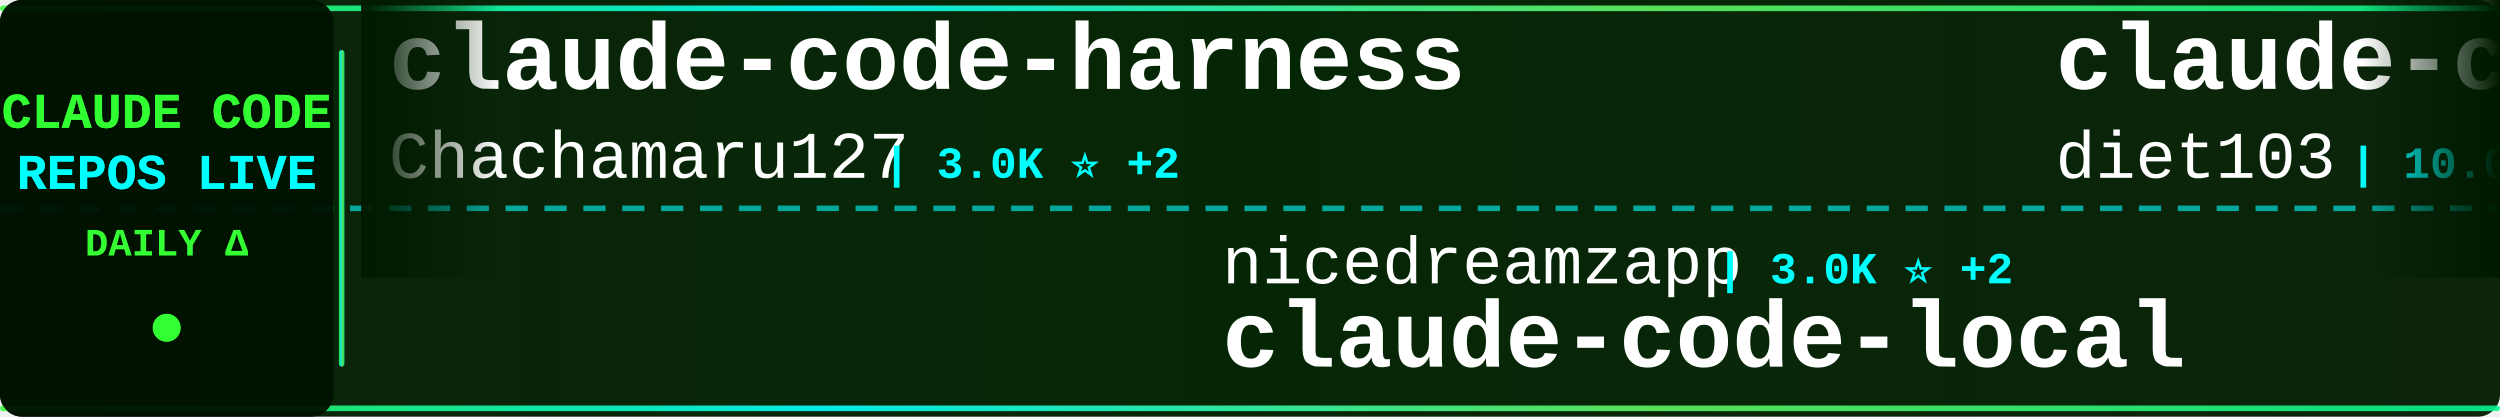
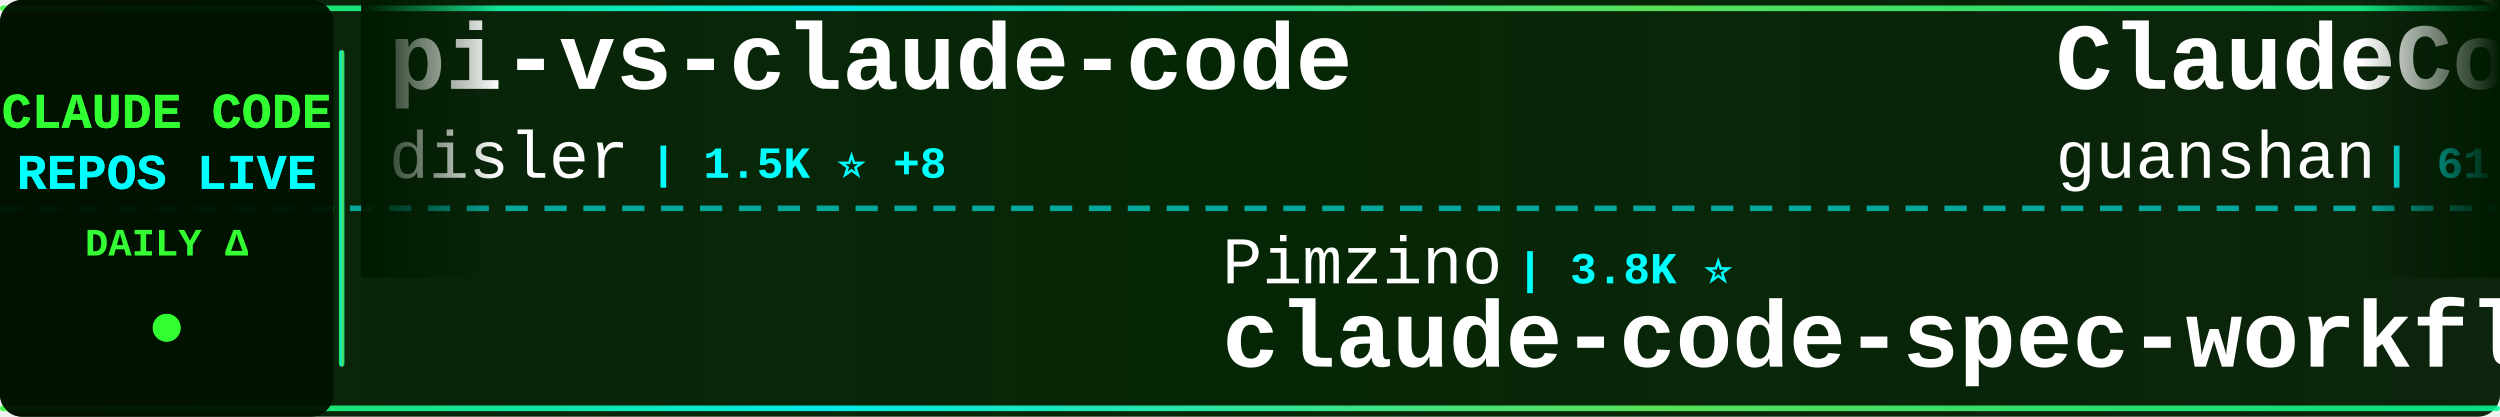
<svg xmlns="http://www.w3.org/2000/svg" width="900" height="150">
  <defs>
    <linearGradient id="tickerBg" x1="0%" y1="0%" x2="100%" y2="0%">
      <stop offset="0%" style="stop-color:#001a00;stop-opacity:0.95" />
      <stop offset="50%" style="stop-color:#002200;stop-opacity:0.98" />
      <stop offset="100%" style="stop-color:#001a00;stop-opacity:0.95" />
    </linearGradient>
    <linearGradient id="borderGrad" x1="0%" y1="0%" x2="100%" y2="0%">
      <stop offset="0%" style="stop-color:#33ff33;stop-opacity:0.85">
        <animate attributeName="stop-opacity" values="0.85;1;0.85" dur="2s" repeatCount="indefinite" />
      </stop>
      <stop offset="33%" style="stop-color:#00ffff;stop-opacity:0.9">
        <animate attributeName="stop-opacity" values="0.9;1;0.9" dur="2.2s" repeatCount="indefinite" />
      </stop>
      <stop offset="66%" style="stop-color:#66ff66;stop-opacity:0.85">
        <animate attributeName="stop-opacity" values="0.85;1;0.85" dur="1.8s" repeatCount="indefinite" />
      </stop>
      <stop offset="100%" style="stop-color:#00ff99;stop-opacity:0.85">
        <animate attributeName="stop-opacity" values="0.85;1;0.85" dur="2s" repeatCount="indefinite" />
      </stop>
    </linearGradient>
    <filter id="textGlow">
      <feGaussianBlur stdDeviation="0.1" result="coloredBlur" />
      <feMerge>
        <feMergeNode in="coloredBlur" />
        <feMergeNode in="SourceGraphic" />
      </feMerge>
    </filter>
    <filter id="metricGlow">
      <feGaussianBlur stdDeviation="0.2" result="coloredBlur" />
      <feMerge>
        <feMergeNode in="coloredBlur" />
        <feMergeNode in="SourceGraphic" />
      </feMerge>
    </filter>
    <linearGradient id="leftFade" x1="0%" y1="0%" x2="100%" y2="0%">
      <stop offset="0%" style="stop-color:#001a00;stop-opacity:1" />
      <stop offset="100%" style="stop-color:#001a00;stop-opacity:0" />
    </linearGradient>
    <linearGradient id="rightFade" x1="0%" y1="0%" x2="100%" y2="0%">
      <stop offset="0%" style="stop-color:#001a00;stop-opacity:0" />
      <stop offset="100%" style="stop-color:#001a00;stop-opacity:1" />
    </linearGradient>
  </defs>
  <rect width="900" height="150" fill="url(#tickerBg)" rx="8" />
  <rect x="0" y="2" width="900" height="2" fill="url(#borderGrad)" rx="1" />
  <rect x="0" y="146" width="900" height="2" fill="url(#borderGrad)" rx="1" />
  <line x1="0" y1="75" x2="900" y2="75" stroke="#00ffff" stroke-width="2" stroke-dasharray="8 6" opacity="0.6" />
  <rect x="0" y="0" width="120" height="150" fill="#001100" opacity="0.95" rx="8" />
  <text x="60" y="46" font-family="'Courier New', monospace" font-size="18" font-weight="bold" fill="#33ff33" text-anchor="middle" filter="url(#textGlow)">
    CLAUDE CODE
  </text>
  <text x="60" y="68" font-family="'Courier New', monospace" font-size="18" font-weight="bold" fill="#00ffff" text-anchor="middle" filter="url(#textGlow)">
    REPOS LIVE
  </text>
  <text x="60" y="92" font-family="'Courier New', monospace" font-size="14" font-weight="bold" fill="#33ff33" text-anchor="middle">
    DAILY Δ
  </text>
  <circle cx="60" cy="118" r="5" fill="#33ff33" filter="url(#metricGlow)">
    <animate attributeName="r" values="4;6;4" dur="1.5s" repeatCount="indefinite" />
    <animate attributeName="opacity" values="0.6;1;0.6" dur="1.5s" repeatCount="indefinite" />
  </circle>
  <rect x="122" y="18" width="2" height="114" fill="url(#borderGrad)" rx="1" />
  <clipPath id="tickerClip">
    <rect x="130" y="0" width="770" height="150" />
  </clipPath>
  <g clip-path="url(#tickerClip)">
    <g id="tickerItems">
      <animateTransform attributeName="transform" attributeType="XML" type="translate" from="0 0" to="-3000 0" dur="54s" repeatCount="indefinite" />
      <g transform="translate(0, 0)">
-         <text x="140" y="32" font-family="'Courier New', monospace" font-size="34" font-weight="bold" fill="#ffffff">claude-code-harness</text>
-         <text x="140" y="64" font-family="'Courier New', monospace" font-size="24" font-weight="normal" fill="#ffffff" opacity="1.0">Chachamaru127</text>
-         <text x="318" y="64" font-family="'Courier New', monospace" font-size="16" font-weight="bold" fill="#00ffff"> | 3.0K ⭐ +2</text>
+         <text x="140" y="32" font-family="'Courier New', monospace" font-size="34" font-weight="bold" fill="#ffffff">pi-vs-claude-code</text>
+         <text x="140" y="64" font-family="'Courier New', monospace" font-size="24" font-weight="normal" fill="#ffffff" opacity="1.0">disler</text>
+         <text x="234" y="64" font-family="'Courier New', monospace" font-size="16" font-weight="bold" fill="#00ffff"> | 1.5K ⭐ +8</text>
      </g>
      <g transform="translate(300, 0)">
-         <text x="140" y="102" font-family="'Courier New', monospace" font-size="24" font-weight="normal" fill="#ffffff" opacity="1.0">nicedreamzapp</text>
-         <text x="318" y="102" font-family="'Courier New', monospace" font-size="16" font-weight="bold" fill="#00ffff"> | 3.0K ⭐ +2</text>
-         <text x="140" y="132" font-family="'Courier New', monospace" font-size="34" font-weight="bold" fill="#ffffff">claude-code-local</text>
+         <text x="140" y="102" font-family="'Courier New', monospace" font-size="24" font-weight="normal" fill="#ffffff" opacity="1.0">Pimzino</text>
+         <text x="246" y="102" font-family="'Courier New', monospace" font-size="16" font-weight="bold" fill="#00ffff"> | 3.8K ⭐</text>
+         <text x="140" y="132" font-family="'Courier New', monospace" font-size="34" font-weight="bold" fill="#ffffff">claude-code-spec-workflo...</text>
      </g>
      <g transform="translate(600, 0)">
-         <text x="140" y="32" font-family="'Courier New', monospace" font-size="34" font-weight="bold" fill="#ffffff">claude-code-infrastructu...</text>
-         <text x="140" y="64" font-family="'Courier New', monospace" font-size="24" font-weight="normal" fill="#ffffff" opacity="1.0">diet103</text>
-         <text x="246" y="64" font-family="'Courier New', monospace" font-size="16" font-weight="bold" fill="#00ffff"> | 10.0K ⭐ +58</text>
+         <text x="140" y="32" font-family="'Courier New', monospace" font-size="34" font-weight="bold" fill="#ffffff">ClaudeCode</text>
+         <text x="140" y="64" font-family="'Courier New', monospace" font-size="24" font-weight="normal" fill="#ffffff" opacity="1.0">guanshan</text>
+         <text x="258" y="64" font-family="'Courier New', monospace" font-size="16" font-weight="bold" fill="#00ffff"> | 61 ⭐</text>
      </g>
      <g transform="translate(900, 0)">
+         <text x="140" y="102" font-family="'Courier New', monospace" font-size="24" font-weight="normal" fill="#ffffff" opacity="1.0">pedrohcgs</text>
+         <text x="270" y="102" font-family="'Courier New', monospace" font-size="16" font-weight="bold" fill="#00ffff"> | 1.4K ⭐ +2</text>
+         <text x="140" y="132" font-family="'Courier New', monospace" font-size="34" font-weight="bold" fill="#ffffff">claude-code-my-workflow</text>
+       </g>
+       <g transform="translate(1200, 0)">
+         <text x="140" y="32" font-family="'Courier New', monospace" font-size="34" font-weight="bold" fill="#ffffff">claude-code-source</text>
+         <text x="140" y="64" font-family="'Courier New', monospace" font-size="24" font-weight="normal" fill="#ffffff" opacity="1.0">JrCx7scC</text>
+         <text x="258" y="64" font-family="'Courier New', monospace" font-size="16" font-weight="bold" fill="#00ffff"> | 371 ⭐</text>
+       </g>
+       <g transform="translate(1500, 0)">
+         <text x="140" y="102" font-family="'Courier New', monospace" font-size="24" font-weight="normal" fill="#ffffff" opacity="1.0">xu-xiang</text>
+         <text x="258" y="102" font-family="'Courier New', monospace" font-size="16" font-weight="bold" fill="#00ffff"> | 1.7K ⭐ +9</text>
+         <text x="140" y="132" font-family="'Courier New', monospace" font-size="34" font-weight="bold" fill="#ffffff">everything-claude-code-z...</text>
+       </g>
+       <g transform="translate(1800, 0)">
+         <text x="140" y="32" font-family="'Courier New', monospace" font-size="34" font-weight="bold" fill="#ffffff">claude-code-proxy</text>
+         <text x="140" y="64" font-family="'Courier New', monospace" font-size="24" font-weight="normal" fill="#ffffff" opacity="1.0">1rgs</text>
+         <text x="210" y="64" font-family="'Courier New', monospace" font-size="16" font-weight="bold" fill="#00ffff"> | 3.7K ⭐ +2</text>
+       </g>
+       <g transform="translate(2100, 0)">
+         <text x="140" y="102" font-family="'Courier New', monospace" font-size="24" font-weight="normal" fill="#ffffff" opacity="1.0">ChrisWiles</text>
+         <text x="282" y="102" font-family="'Courier New', monospace" font-size="16" font-weight="bold" fill="#00ffff"> | 6.0K ⭐ +2</text>
+         <text x="140" y="132" font-family="'Courier New', monospace" font-size="34" font-weight="bold" fill="#ffffff">claude-code-showcase</text>
+       </g>
+       <g transform="translate(2400, 0)">
+         <text x="140" y="32" font-family="'Courier New', monospace" font-size="34" font-weight="bold" fill="#ffffff">claude-code-video-toolki...</text>
+         <text x="140" y="64" font-family="'Courier New', monospace" font-size="24" font-weight="normal" fill="#ffffff" opacity="1.0">digitalsamba</text>
+         <text x="306" y="64" font-family="'Courier New', monospace" font-size="16" font-weight="bold" fill="#00ffff"> | 1.8K ⭐ +5</text>
+       </g>
+       <g transform="translate(2700, 0)">
        <text x="140" y="102" font-family="'Courier New', monospace" font-size="24" font-weight="normal" fill="#ffffff" opacity="1.0">VoltAgent</text>
-         <text x="270" y="102" font-family="'Courier New', monospace" font-size="16" font-weight="bold" fill="#00ffff"> | 23.5K ⭐ +28</text>
+         <text x="270" y="102" font-family="'Courier New', monospace" font-size="16" font-weight="bold" fill="#00ffff"> | 23.6K ⭐ +32</text>
        <text x="140" y="132" font-family="'Courier New', monospace" font-size="34" font-weight="bold" fill="#ffffff">awesome-claude-code-suba...</text>
      </g>
-       <g transform="translate(1200, 0)">
-         <text x="140" y="32" font-family="'Courier New', monospace" font-size="34" font-weight="bold" fill="#ffffff">learn-claude-code</text>
-         <text x="140" y="64" font-family="'Courier New', monospace" font-size="24" font-weight="normal" fill="#ffffff" opacity="1.0">shareAI-lab</text>
-         <text x="294" y="64" font-family="'Courier New', monospace" font-size="16" font-weight="bold" fill="#00ffff"> | 71.7K ⭐ +168</text>
-       </g>
-       <g transform="translate(1500, 0)">
-         <text x="140" y="102" font-family="'Courier New', monospace" font-size="24" font-weight="normal" fill="#ffffff" opacity="1.0">disler</text>
-         <text x="234" y="102" font-family="'Courier New', monospace" font-size="16" font-weight="bold" fill="#00ffff"> | 1.5K ⭐ +7</text>
-         <text x="140" y="132" font-family="'Courier New', monospace" font-size="34" font-weight="bold" fill="#ffffff">pi-vs-claude-code</text>
-       </g>
-       <g transform="translate(1800, 0)">
-         <text x="140" y="32" font-family="'Courier New', monospace" font-size="34" font-weight="bold" fill="#ffffff">claude-code-hub</text>
-         <text x="140" y="64" font-family="'Courier New', monospace" font-size="24" font-weight="normal" fill="#ffffff" opacity="1.0">ding113</text>
-         <text x="246" y="64" font-family="'Courier New', monospace" font-size="16" font-weight="bold" fill="#00ffff"> | 3.3K ⭐ +6</text>
-       </g>
-       <g transform="translate(2100, 0)">
-         <text x="140" y="102" font-family="'Courier New', monospace" font-size="24" font-weight="normal" fill="#ffffff" opacity="1.0">OrcaWhisper</text>
-         <text x="294" y="102" font-family="'Courier New', monospace" font-size="16" font-weight="bold" fill="#00ffff"> | 86 ⭐ +1</text>
-         <text x="140" y="132" font-family="'Courier New', monospace" font-size="34" font-weight="bold" fill="#ffffff">Claude-Code</text>
-       </g>
-       <g transform="translate(2400, 0)">
-         <text x="140" y="32" font-family="'Courier New', monospace" font-size="34" font-weight="bold" fill="#ffffff">claude-code-guide</text>
-         <text x="140" y="64" font-family="'Courier New', monospace" font-size="24" font-weight="normal" fill="#ffffff" opacity="1.0">zebbern</text>
-         <text x="246" y="64" font-family="'Courier New', monospace" font-size="16" font-weight="bold" fill="#00ffff"> | 4.4K ⭐ +3</text>
-       </g>
-       <g transform="translate(2700, 0)">
-         <text x="140" y="102" font-family="'Courier New', monospace" font-size="24" font-weight="normal" fill="#ffffff" opacity="1.0">davila7</text>
-         <text x="246" y="102" font-family="'Courier New', monospace" font-size="16" font-weight="bold" fill="#00ffff"> | 29.8K ⭐ +52</text>
-         <text x="140" y="132" font-family="'Courier New', monospace" font-size="34" font-weight="bold" fill="#ffffff">claude-code-templates</text>
-       </g>
      <g transform="translate(3000, 0)">
-         <text x="140" y="32" font-family="'Courier New', monospace" font-size="34" font-weight="bold" fill="#ffffff">claude-code-harness</text>
-         <text x="140" y="64" font-family="'Courier New', monospace" font-size="24" font-weight="normal" fill="#ffffff" opacity="1.0">Chachamaru127</text>
-         <text x="318" y="64" font-family="'Courier New', monospace" font-size="16" font-weight="bold" fill="#00ffff"> | 3.0K ⭐ +2</text>
+         <text x="140" y="32" font-family="'Courier New', monospace" font-size="34" font-weight="bold" fill="#ffffff">pi-vs-claude-code</text>
+         <text x="140" y="64" font-family="'Courier New', monospace" font-size="24" font-weight="normal" fill="#ffffff" opacity="1.0">disler</text>
+         <text x="234" y="64" font-family="'Courier New', monospace" font-size="16" font-weight="bold" fill="#00ffff"> | 1.5K ⭐ +8</text>
      </g>
      <g transform="translate(3300, 0)">
-         <text x="140" y="102" font-family="'Courier New', monospace" font-size="24" font-weight="normal" fill="#ffffff" opacity="1.0">nicedreamzapp</text>
-         <text x="318" y="102" font-family="'Courier New', monospace" font-size="16" font-weight="bold" fill="#00ffff"> | 3.0K ⭐ +2</text>
-         <text x="140" y="132" font-family="'Courier New', monospace" font-size="34" font-weight="bold" fill="#ffffff">claude-code-local</text>
+         <text x="140" y="102" font-family="'Courier New', monospace" font-size="24" font-weight="normal" fill="#ffffff" opacity="1.0">Pimzino</text>
+         <text x="246" y="102" font-family="'Courier New', monospace" font-size="16" font-weight="bold" fill="#00ffff"> | 3.8K ⭐</text>
+         <text x="140" y="132" font-family="'Courier New', monospace" font-size="34" font-weight="bold" fill="#ffffff">claude-code-spec-workflo...</text>
      </g>
      <g transform="translate(3600, 0)">
-         <text x="140" y="32" font-family="'Courier New', monospace" font-size="34" font-weight="bold" fill="#ffffff">claude-code-infrastructu...</text>
-         <text x="140" y="64" font-family="'Courier New', monospace" font-size="24" font-weight="normal" fill="#ffffff" opacity="1.0">diet103</text>
-         <text x="246" y="64" font-family="'Courier New', monospace" font-size="16" font-weight="bold" fill="#00ffff"> | 10.0K ⭐ +58</text>
+         <text x="140" y="32" font-family="'Courier New', monospace" font-size="34" font-weight="bold" fill="#ffffff">ClaudeCode</text>
+         <text x="140" y="64" font-family="'Courier New', monospace" font-size="24" font-weight="normal" fill="#ffffff" opacity="1.0">guanshan</text>
+         <text x="258" y="64" font-family="'Courier New', monospace" font-size="16" font-weight="bold" fill="#00ffff"> | 61 ⭐</text>
      </g>
      <g transform="translate(3900, 0)">
-         <text x="140" y="102" font-family="'Courier New', monospace" font-size="24" font-weight="normal" fill="#ffffff" opacity="1.0">VoltAgent</text>
-         <text x="270" y="102" font-family="'Courier New', monospace" font-size="16" font-weight="bold" fill="#00ffff"> | 23.5K ⭐ +28</text>
-         <text x="140" y="132" font-family="'Courier New', monospace" font-size="34" font-weight="bold" fill="#ffffff">awesome-claude-code-suba...</text>
+         <text x="140" y="102" font-family="'Courier New', monospace" font-size="24" font-weight="normal" fill="#ffffff" opacity="1.0">pedrohcgs</text>
+         <text x="270" y="102" font-family="'Courier New', monospace" font-size="16" font-weight="bold" fill="#00ffff"> | 1.4K ⭐ +2</text>
+         <text x="140" y="132" font-family="'Courier New', monospace" font-size="34" font-weight="bold" fill="#ffffff">claude-code-my-workflow</text>
      </g>
    </g>
  </g>
  <rect x="130" y="0" width="50" height="100" fill="url(#leftFade)" />
  <rect x="850" y="0" width="50" height="100" fill="url(#rightFade)" />
</svg>
